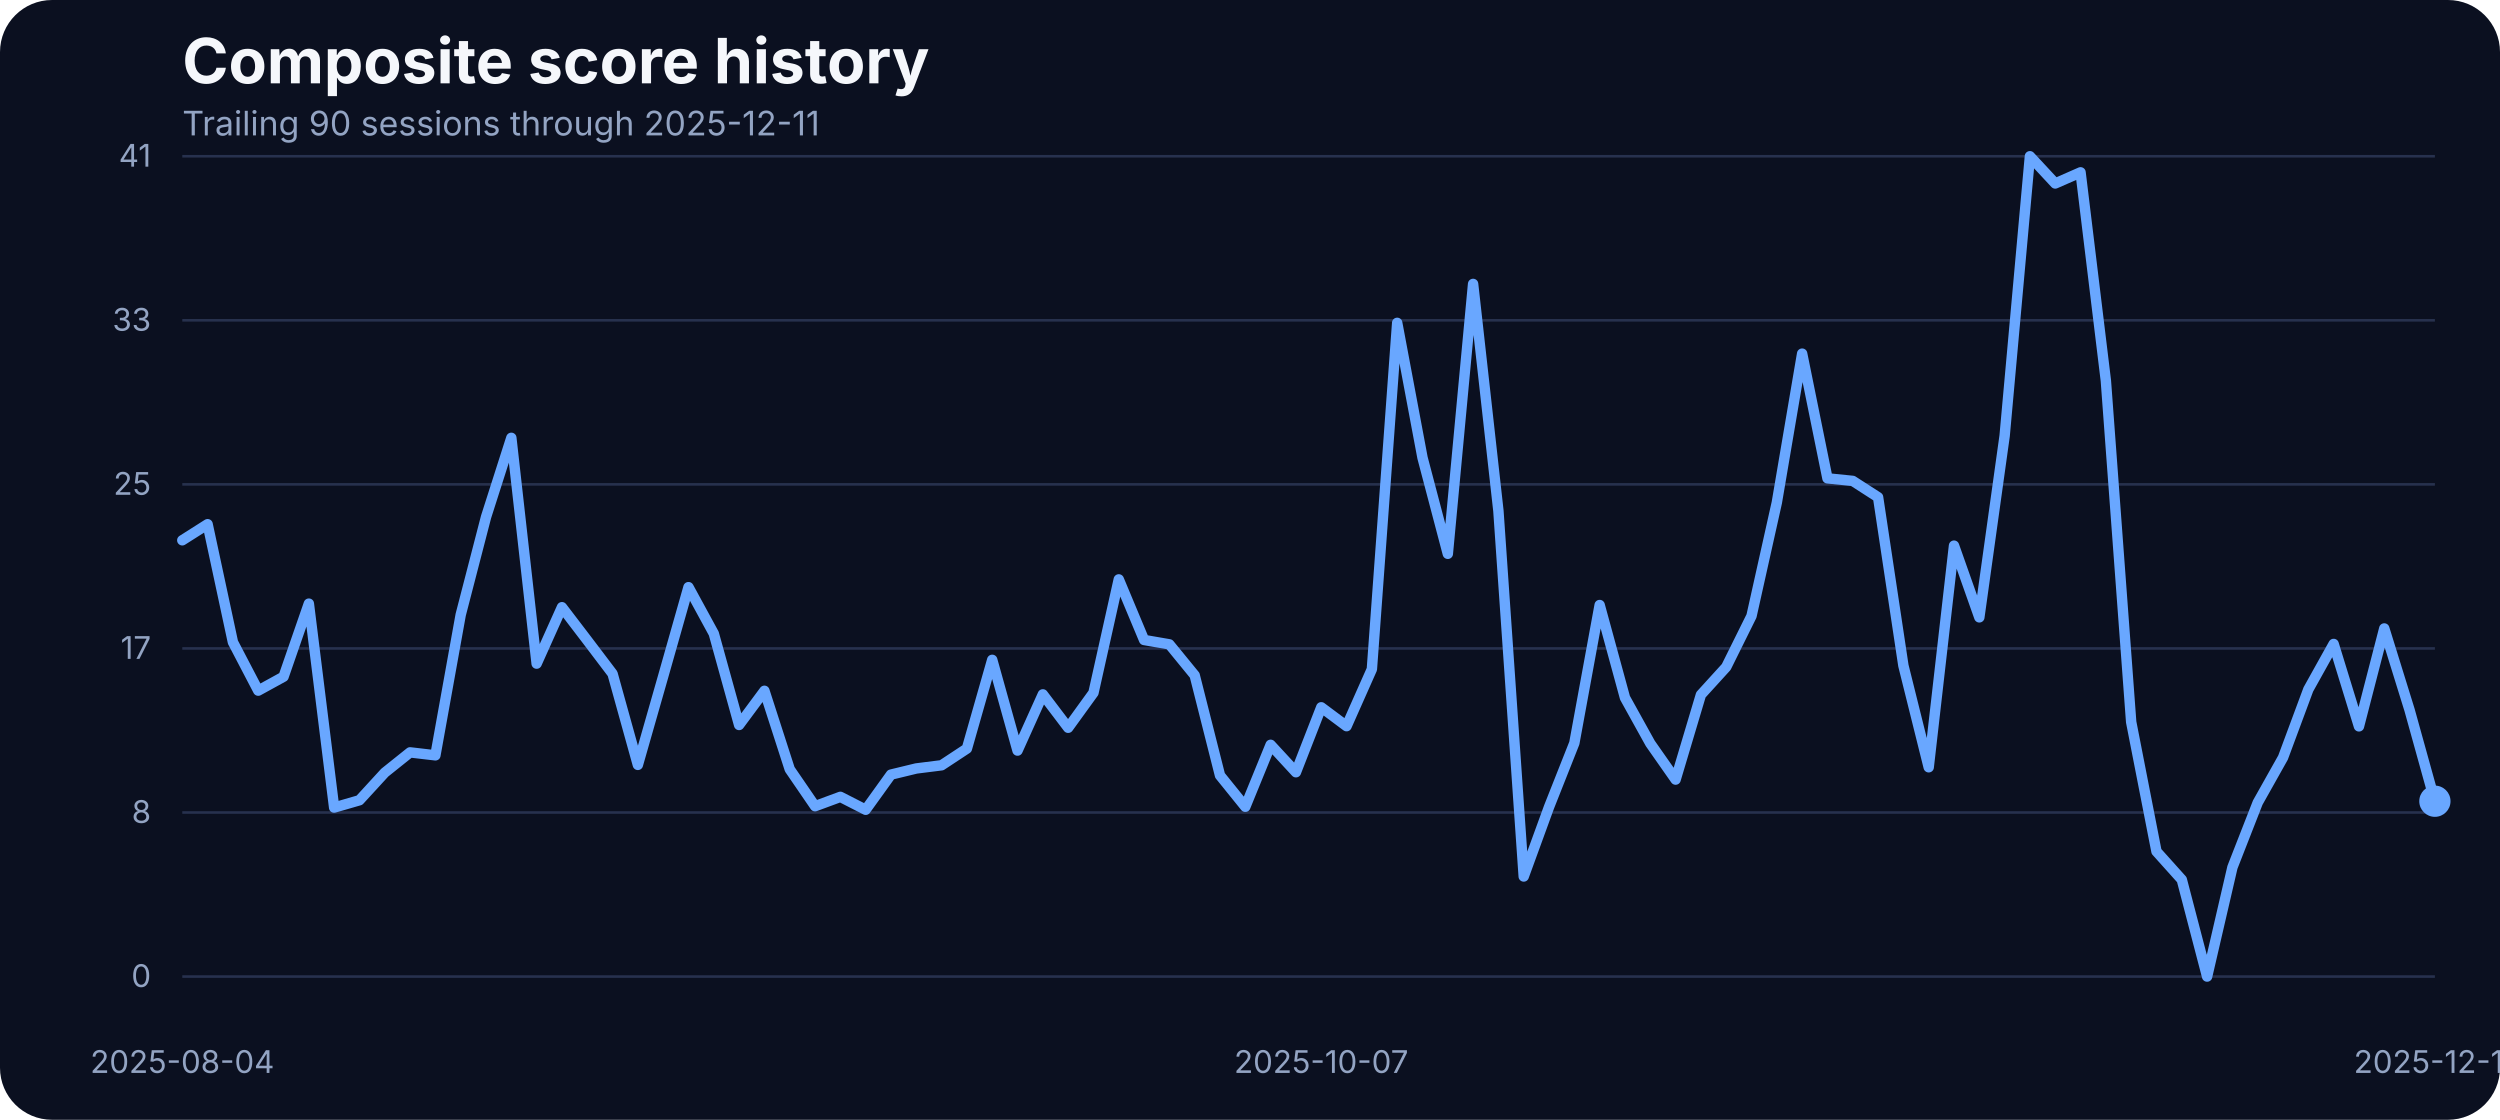
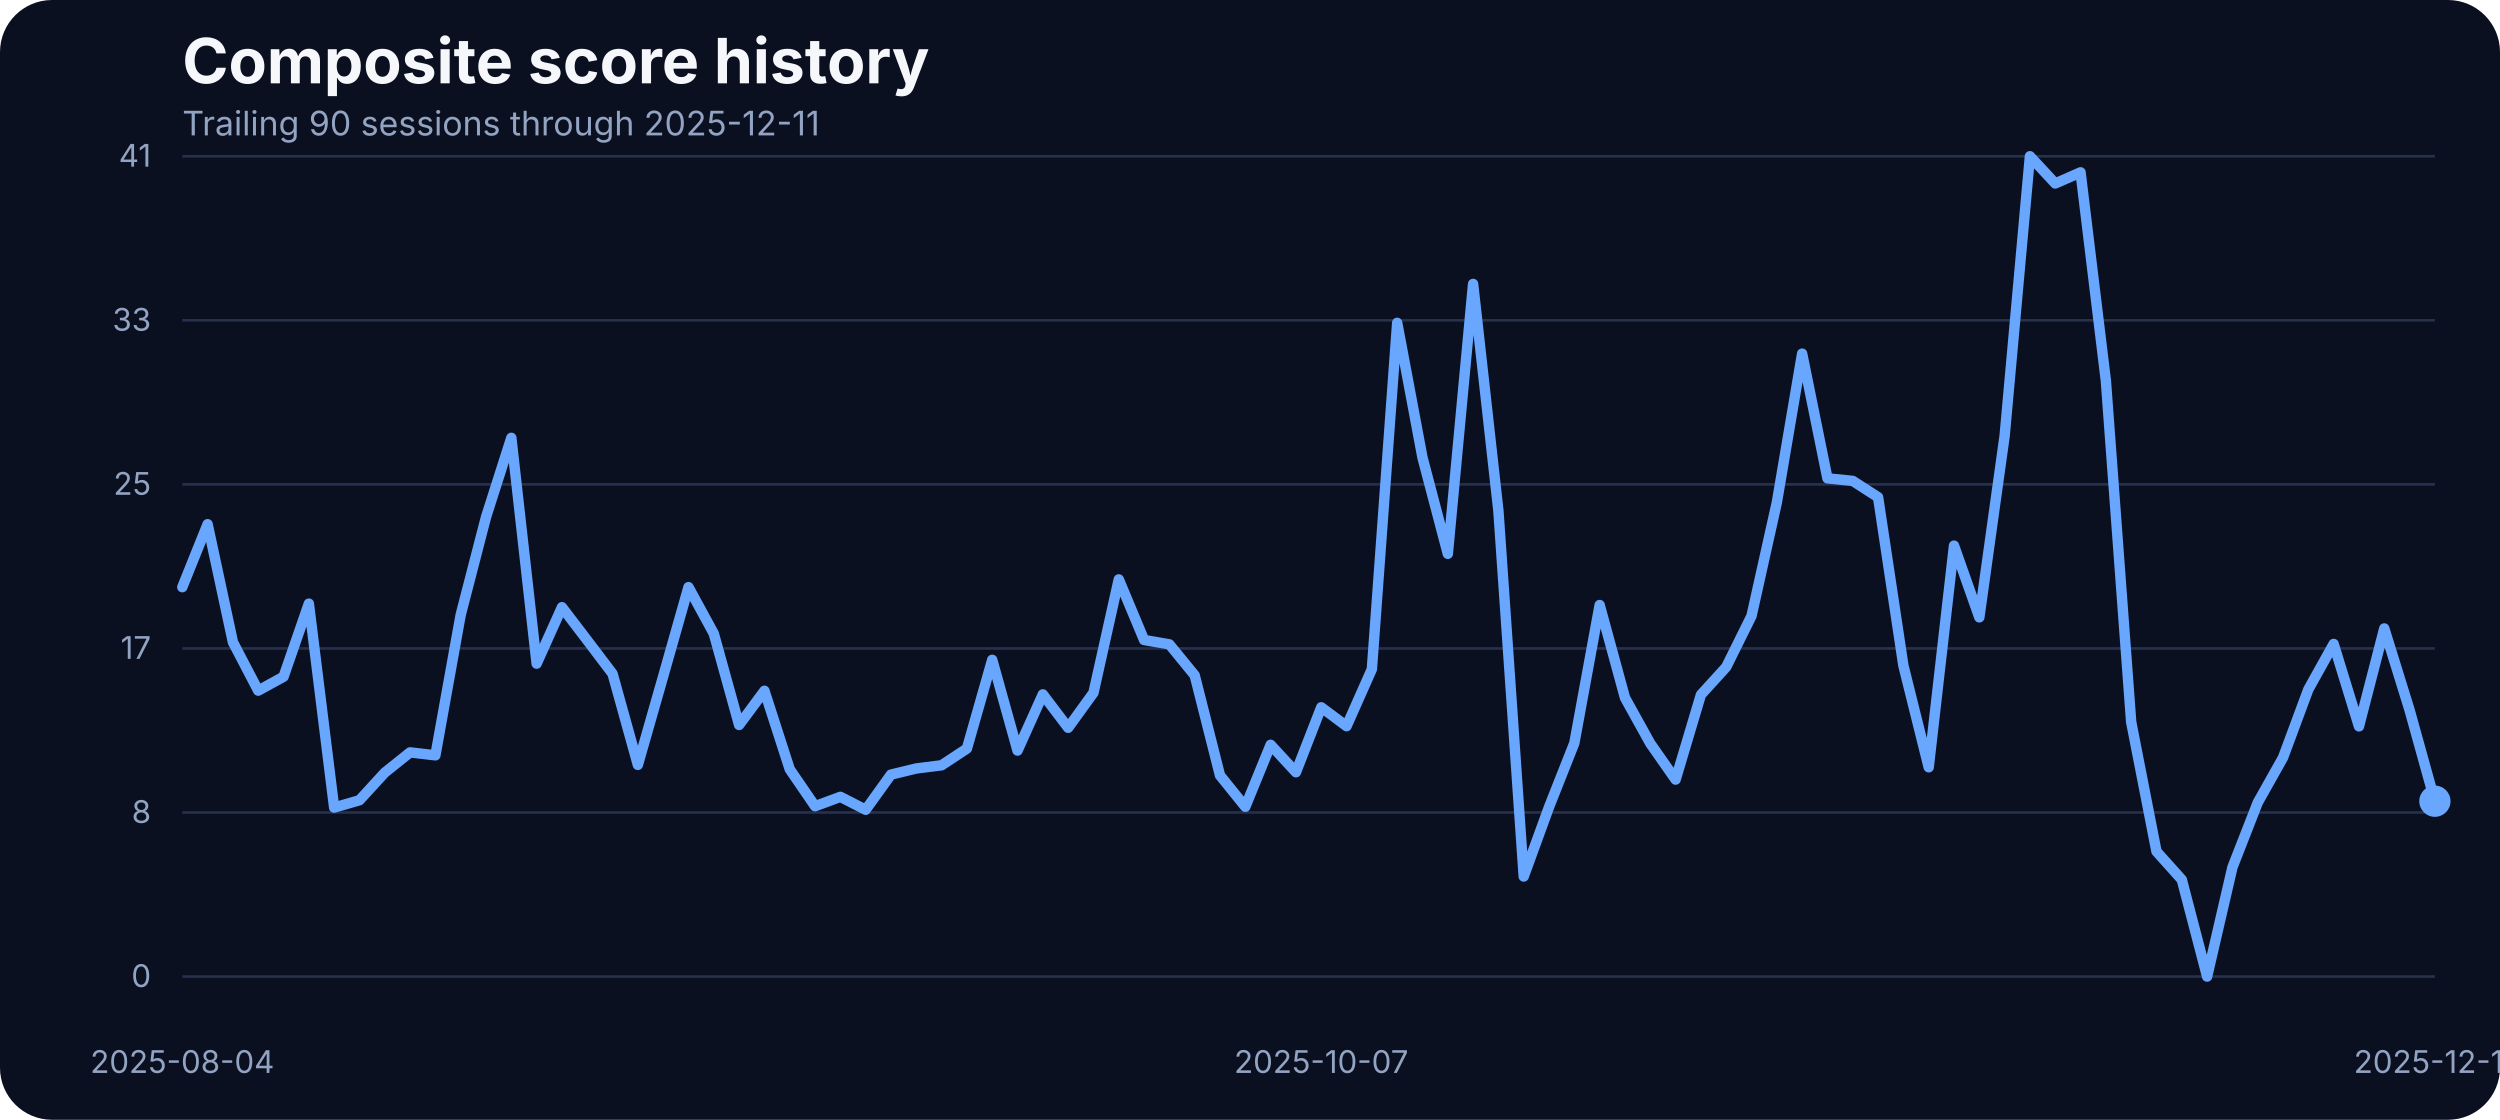
<svg xmlns="http://www.w3.org/2000/svg" width="960" height="430" viewBox="0 0 960 430" role="img" aria-label="Composite score history">
  <rect width="100%" height="100%" fill="#0b1020" rx="20" />
  <text x="70" y="32" fill="#f5f7fb" font-family="Inter, Arial, sans-serif" font-size="24" font-weight="700">Composite score history</text>
  <text x="70" y="52" fill="#93a4c3" font-family="Inter, Arial, sans-serif" font-size="13">Trailing 90 sessions through 2025-12-11</text>
  <line x1="70" x2="935" y1="375.00" y2="375.00" stroke="#27314e" stroke-width="1" />
  <text x="58" y="379.00" text-anchor="end" fill="#93a4c3" font-family="Inter, Arial, sans-serif" font-size="12">0</text>
  <line x1="70" x2="935" y1="312.00" y2="312.00" stroke="#27314e" stroke-width="1" />
  <text x="58" y="316.00" text-anchor="end" fill="#93a4c3" font-family="Inter, Arial, sans-serif" font-size="12">8</text>
  <line x1="70" x2="935" y1="249.00" y2="249.00" stroke="#27314e" stroke-width="1" />
  <text x="58" y="253.00" text-anchor="end" fill="#93a4c3" font-family="Inter, Arial, sans-serif" font-size="12">17</text>
  <line x1="70" x2="935" y1="186.00" y2="186.00" stroke="#27314e" stroke-width="1" />
  <text x="58" y="190.00" text-anchor="end" fill="#93a4c3" font-family="Inter, Arial, sans-serif" font-size="12">25</text>
  <line x1="70" x2="935" y1="123.00" y2="123.00" stroke="#27314e" stroke-width="1" />
  <text x="58" y="127.00" text-anchor="end" fill="#93a4c3" font-family="Inter, Arial, sans-serif" font-size="12">33</text>
  <line x1="70" x2="935" y1="60.00" y2="60.00" stroke="#27314e" stroke-width="1" />
  <text x="58" y="64.00" text-anchor="end" fill="#93a4c3" font-family="Inter, Arial, sans-serif" font-size="12">41</text>
  <text x="70.00" y="412" text-anchor="middle" fill="#93a4c3" font-family="Inter, Arial, sans-serif" font-size="12">2025-08-04</text>
  <text x="507.36" y="412" text-anchor="middle" fill="#93a4c3" font-family="Inter, Arial, sans-serif" font-size="12">2025-10-07</text>
  <text x="935.00" y="412" text-anchor="middle" fill="#93a4c3" font-family="Inter, Arial, sans-serif" font-size="12">2025-12-11</text>
-   <path d="M 70.00 207.47 L 79.72 201.30 L 89.44 246.59 L 99.16 265.20 L 108.88 259.86 L 118.60 231.80 L 128.31 310.11 L 138.03 307.29 L 147.75 296.69 L 157.47 288.91 L 167.19 290.05 L 176.91 236.07 L 186.63 198.55 L 196.35 168.13 L 206.07 254.83 L 215.79 233.17 L 225.51 245.90 L 235.22 258.71 L 244.94 293.71 L 254.66 259.71 L 264.38 225.47 L 274.10 243.31 L 283.82 278.39 L 293.54 265.27 L 303.26 295.39 L 312.98 309.58 L 322.70 305.99 L 332.42 310.95 L 342.13 297.45 L 351.85 295.09 L 361.57 293.87 L 371.29 287.46 L 381.01 253.38 L 390.73 288.22 L 400.45 266.64 L 410.17 279.46 L 419.89 266.03 L 429.61 222.49 L 439.33 245.75 L 449.04 247.43 L 458.76 259.32 L 468.48 297.76 L 478.20 309.80 L 487.92 286.01 L 497.64 296.54 L 507.36 271.60 L 517.08 278.85 L 526.80 256.96 L 536.52 123.98 L 546.24 175.75 L 555.96 212.66 L 565.67 109.03 L 575.39 196.19 L 585.11 336.57 L 594.83 309.88 L 604.55 285.33 L 614.27 232.33 L 623.99 267.94 L 633.71 285.48 L 643.43 299.36 L 653.15 266.80 L 662.87 256.12 L 672.58 236.53 L 682.30 192.98 L 692.02 135.80 L 701.74 183.68 L 711.46 184.67 L 721.18 190.93 L 730.90 255.59 L 740.62 294.63 L 750.34 209.53 L 760.06 237.06 L 769.78 167.36 L 779.49 60.00 L 789.21 70.45 L 798.93 66.18 L 808.65 146.17 L 818.37 277.24 L 828.09 326.96 L 837.81 337.79 L 847.53 375.00 L 857.25 333.06 L 866.97 308.20 L 876.69 290.89 L 886.40 264.74 L 896.12 247.28 L 905.84 278.92 L 915.56 241.33 L 925.28 272.67 L 935.00 307.67" fill="none" stroke="#69a7ff" stroke-width="4" stroke-linecap="round" stroke-linejoin="round" />
+   <path d="M 70.00 225.47 L 79.72 201.30 L 89.44 246.59 L 99.16 265.20 L 108.88 259.86 L 118.60 231.80 L 128.31 310.11 L 138.03 307.29 L 147.75 296.69 L 157.47 288.91 L 167.19 290.05 L 176.91 236.07 L 186.63 198.55 L 196.35 168.13 L 206.07 254.83 L 215.79 233.17 L 225.51 245.90 L 235.22 258.71 L 244.94 293.71 L 254.66 259.71 L 264.38 225.47 L 274.10 243.31 L 283.82 278.39 L 293.54 265.27 L 303.26 295.39 L 312.98 309.58 L 322.70 305.99 L 332.42 310.95 L 342.13 297.45 L 351.85 295.09 L 361.57 293.87 L 371.29 287.46 L 381.01 253.38 L 390.73 288.22 L 400.45 266.64 L 410.17 279.46 L 419.89 266.03 L 429.61 222.49 L 439.33 245.75 L 449.04 247.43 L 458.76 259.32 L 468.48 297.76 L 478.20 309.80 L 487.92 286.01 L 497.64 296.54 L 507.36 271.60 L 517.08 278.85 L 526.80 256.96 L 536.52 123.98 L 546.24 175.75 L 555.96 212.66 L 565.67 109.03 L 575.39 196.19 L 585.11 336.57 L 594.83 309.88 L 604.55 285.33 L 614.27 232.33 L 623.99 267.94 L 633.71 285.48 L 643.43 299.36 L 653.15 266.80 L 662.87 256.12 L 672.58 236.53 L 682.30 192.98 L 692.02 135.80 L 701.74 183.68 L 711.46 184.67 L 721.18 190.93 L 730.90 255.59 L 740.62 294.63 L 750.34 209.53 L 760.06 237.06 L 769.78 167.36 L 779.49 60.00 L 789.21 70.45 L 798.93 66.18 L 808.65 146.17 L 818.37 277.24 L 828.09 326.96 L 837.81 337.79 L 847.53 375.00 L 857.25 333.06 L 866.97 308.20 L 876.69 290.89 L 886.40 264.74 L 896.12 247.28 L 905.84 278.92 L 915.56 241.33 L 925.28 272.67 L 935.00 307.67" fill="none" stroke="#69a7ff" stroke-width="4" stroke-linecap="round" stroke-linejoin="round" />
  <circle cx="935.00" cy="307.67" r="6" fill="#69a7ff" />
</svg>
